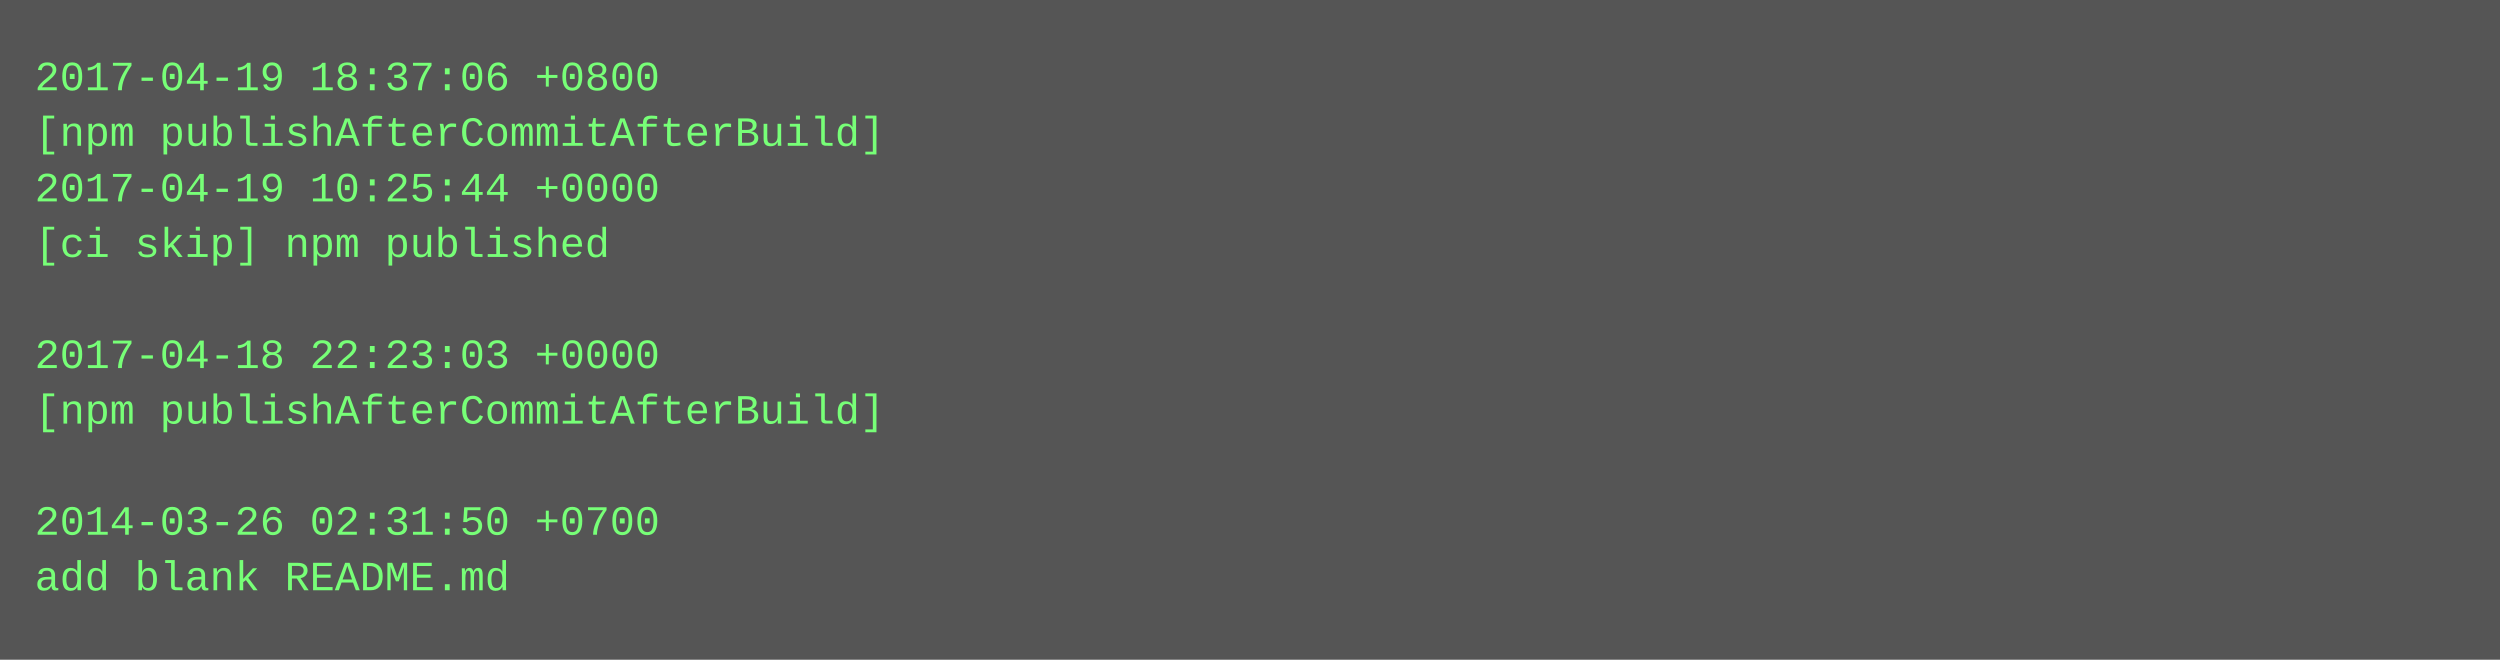
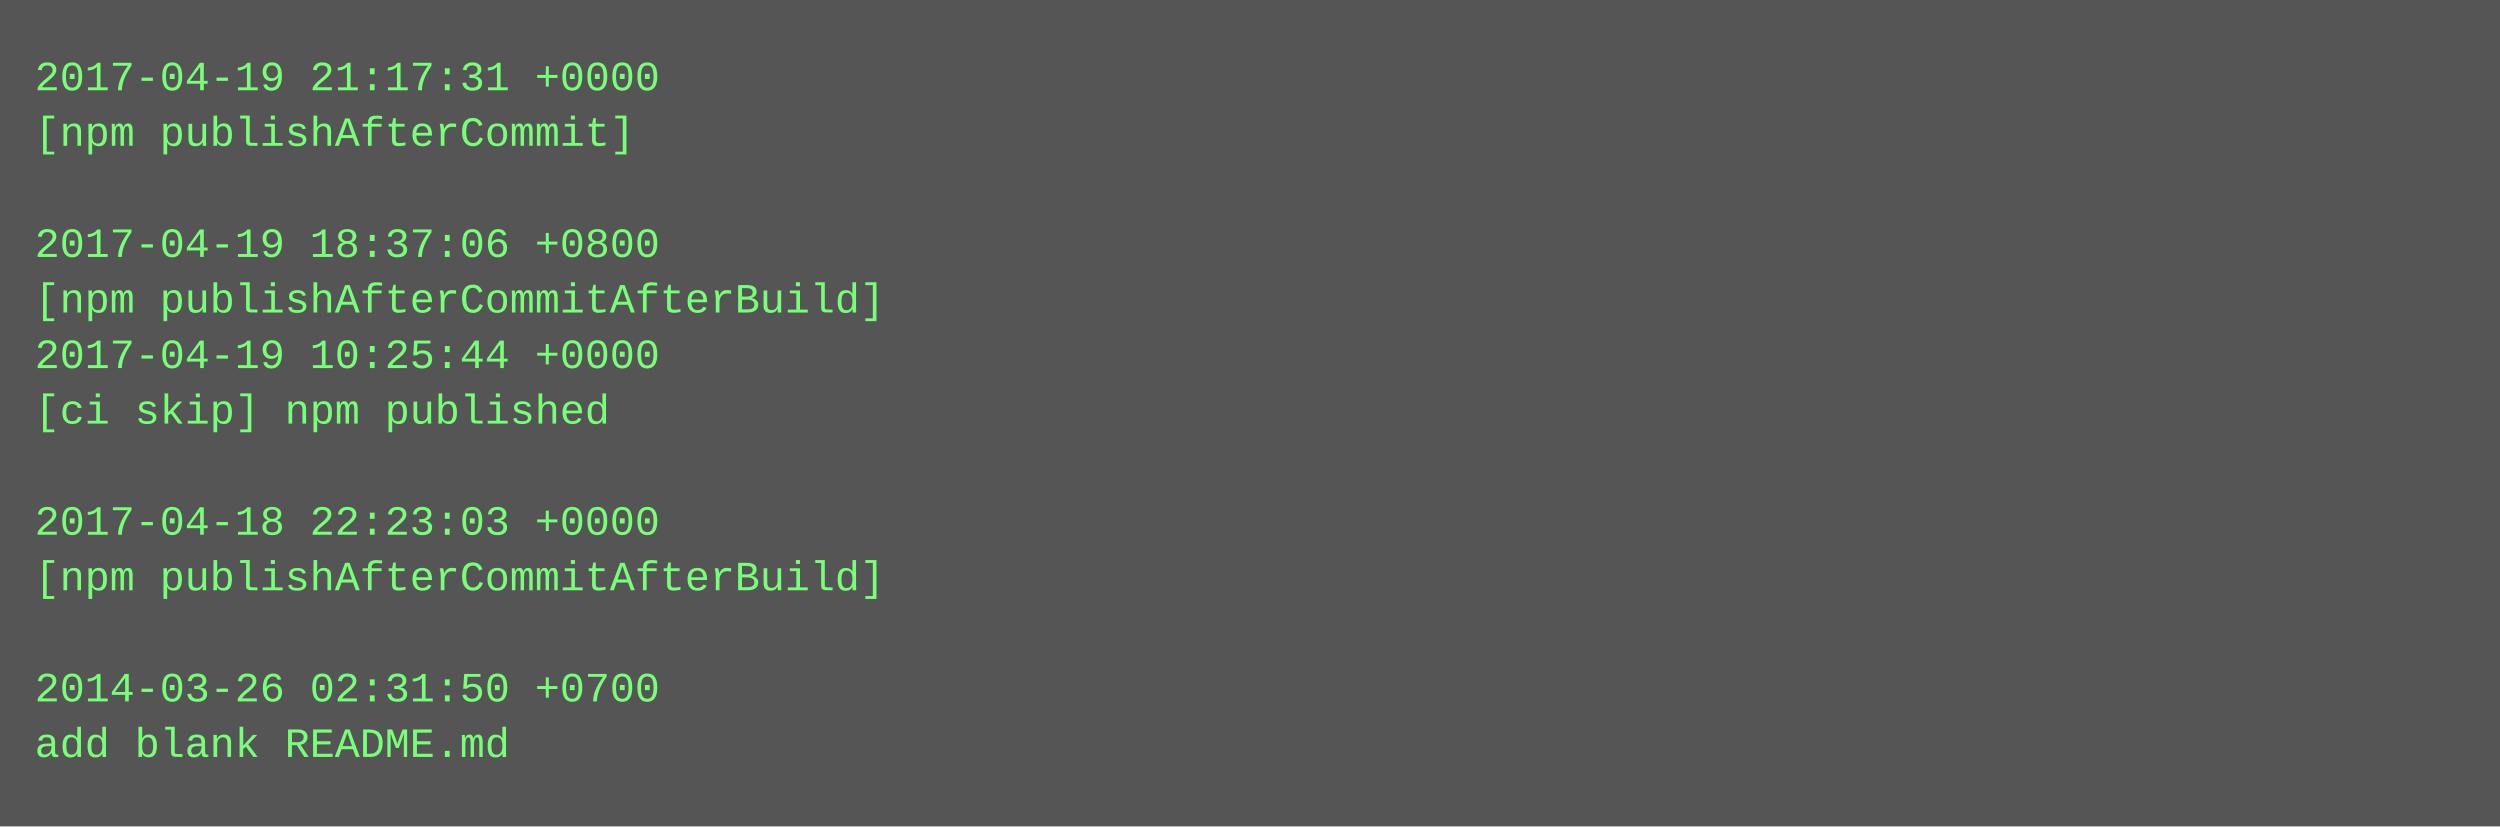
- <svg xmlns="http://www.w3.org/2000/svg" height="190" width="720">
-   <rect height="190" fill="#555" width="720" />
+ <svg xmlns="http://www.w3.org/2000/svg" height="238" width="720">
+   <rect height="238" fill="#555" width="720" />
  <text fill="#7f7" font-family="Courier New" font-size="12" xml:space="preserve">
-     <tspan x="10" y="26">2017-04-19 18:37:06 +0800</tspan>
-     <tspan x="10" y="42">[npm publishAfterCommitAfterBuild]</tspan>
-     <tspan x="10" y="58">2017-04-19 10:25:44 +0000</tspan>
-     <tspan x="10" y="74">[ci skip] npm published</tspan>
-     <tspan x="10" y="90" />
-     <tspan x="10" y="106">2017-04-18 22:23:03 +0000</tspan>
-     <tspan x="10" y="122">[npm publishAfterCommitAfterBuild]</tspan>
+     <tspan x="10" y="26">2017-04-19 21:17:31 +0000</tspan>
+     <tspan x="10" y="42">[npm publishAfterCommit]</tspan>
+     <tspan x="10" y="58" />
+     <tspan x="10" y="74">2017-04-19 18:37:06 +0800</tspan>
+     <tspan x="10" y="90">[npm publishAfterCommitAfterBuild]</tspan>
+     <tspan x="10" y="106">2017-04-19 10:25:44 +0000</tspan>
+     <tspan x="10" y="122">[ci skip] npm published</tspan>
    <tspan x="10" y="138" />
-     <tspan x="10" y="154">2014-03-26 02:31:50 +0700</tspan>
-     <tspan x="10" y="170">add blank README.md</tspan>
+     <tspan x="10" y="154">2017-04-18 22:23:03 +0000</tspan>
+     <tspan x="10" y="170">[npm publishAfterCommitAfterBuild]</tspan>
+     <tspan x="10" y="186" />
+     <tspan x="10" y="202">2014-03-26 02:31:50 +0700</tspan>
+     <tspan x="10" y="218">add blank README.md</tspan>
  </text>
</svg>
